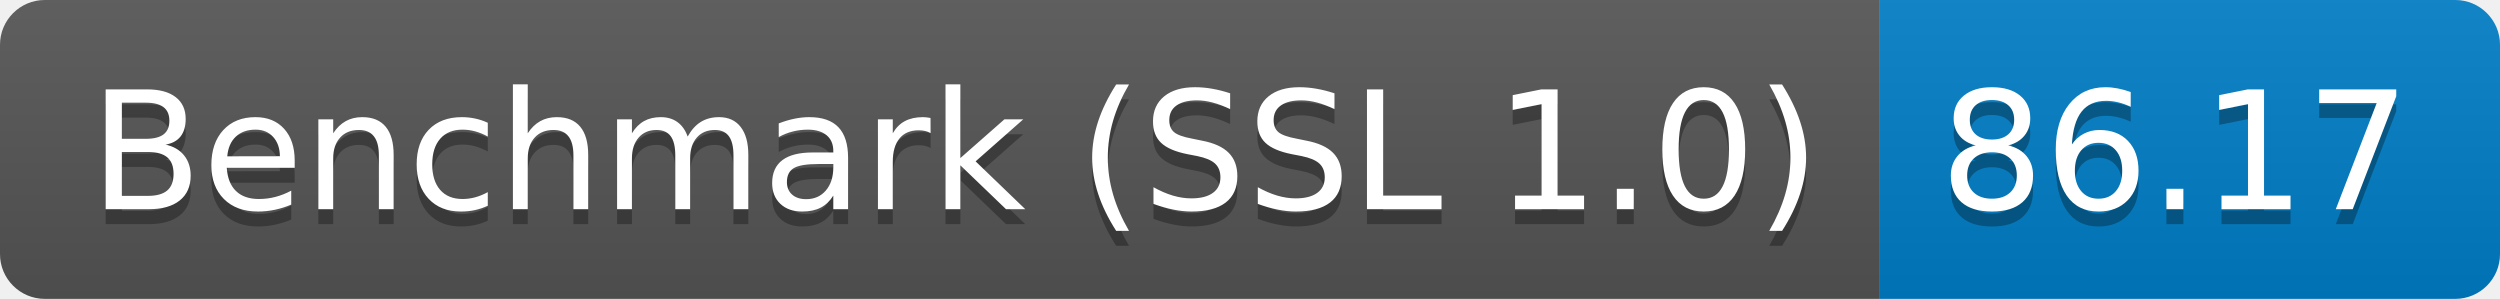
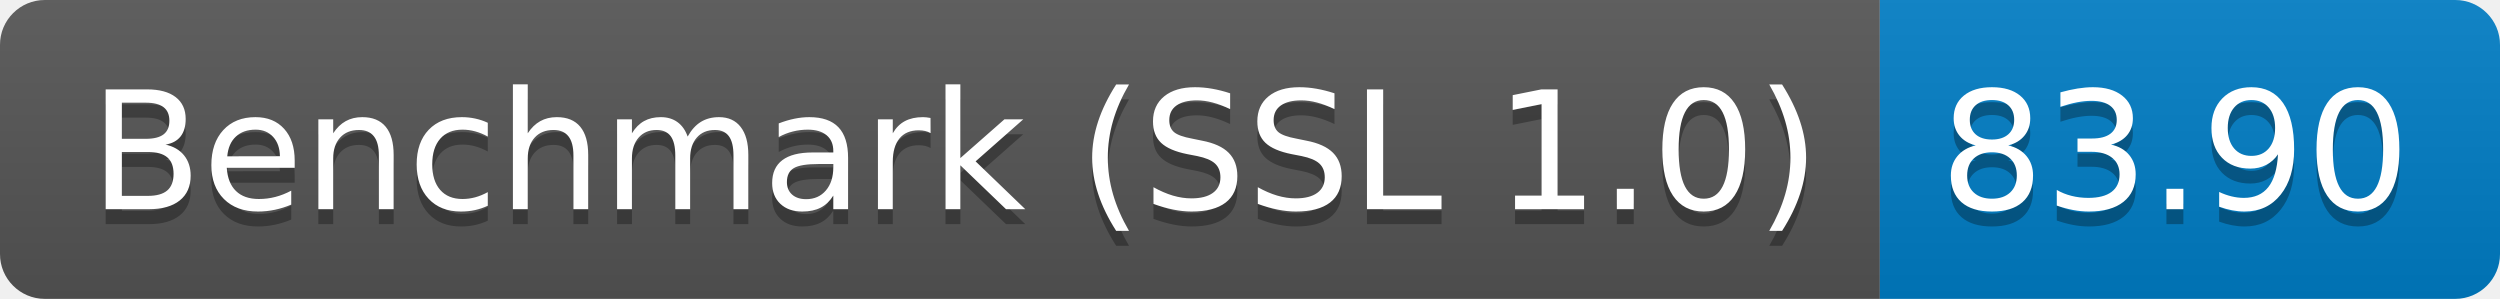
<svg xmlns="http://www.w3.org/2000/svg" height="20" width="167.3">
  <linearGradient id="smooth" x2="0" y2="100%">
    <stop offset="0" stop-color="#bbb" stop-opacity=".1" />
    <stop offset="1" stop-opacity=".1" />
  </linearGradient>
  <clipPath id="round">
    <rect fill="#fff" height="20" rx="3" width="167.3" />
  </clipPath>
  <g clip-path="url(#round)">
    <rect fill="#555" height="20" width="125.8" />
    <rect fill="#007ec6" height="20" width="41.5" x="125.8" />
    <rect fill="url(#smooth)" height="20" width="167.3" />
  </g>
  <g fill="#fff" font-family="DejaVu Sans,Verdana,Geneva,sans-serif" font-size="110" text-anchor="middle">
    <text fill="#010101" fill-opacity=".3" lengthAdjust="spacing" textLength="1158.0" transform="scale(0.1)" x="639.0" y="150">Benchmark (SSL 1.0)</text>
    <text lengthAdjust="spacing" textLength="1158.0" transform="scale(0.1)" x="639.0" y="140">Benchmark (SSL 1.0)</text>
-     <text fill="#010101" fill-opacity=".3" lengthAdjust="spacing" textLength="315.0" transform="scale(0.1)" x="1455.5" y="150">86.17</text>
-     <text lengthAdjust="spacing" textLength="315.0" transform="scale(0.1)" x="1455.5" y="140">86.17</text>
+     <text fill="#010101" fill-opacity=".3" lengthAdjust="spacing" textLength="315.0" transform="scale(0.1)" x="1455.5" y="150">83.90</text>
+     <text lengthAdjust="spacing" textLength="315.0" transform="scale(0.1)" x="1455.5" y="140">83.90</text>
  </g>
</svg>
